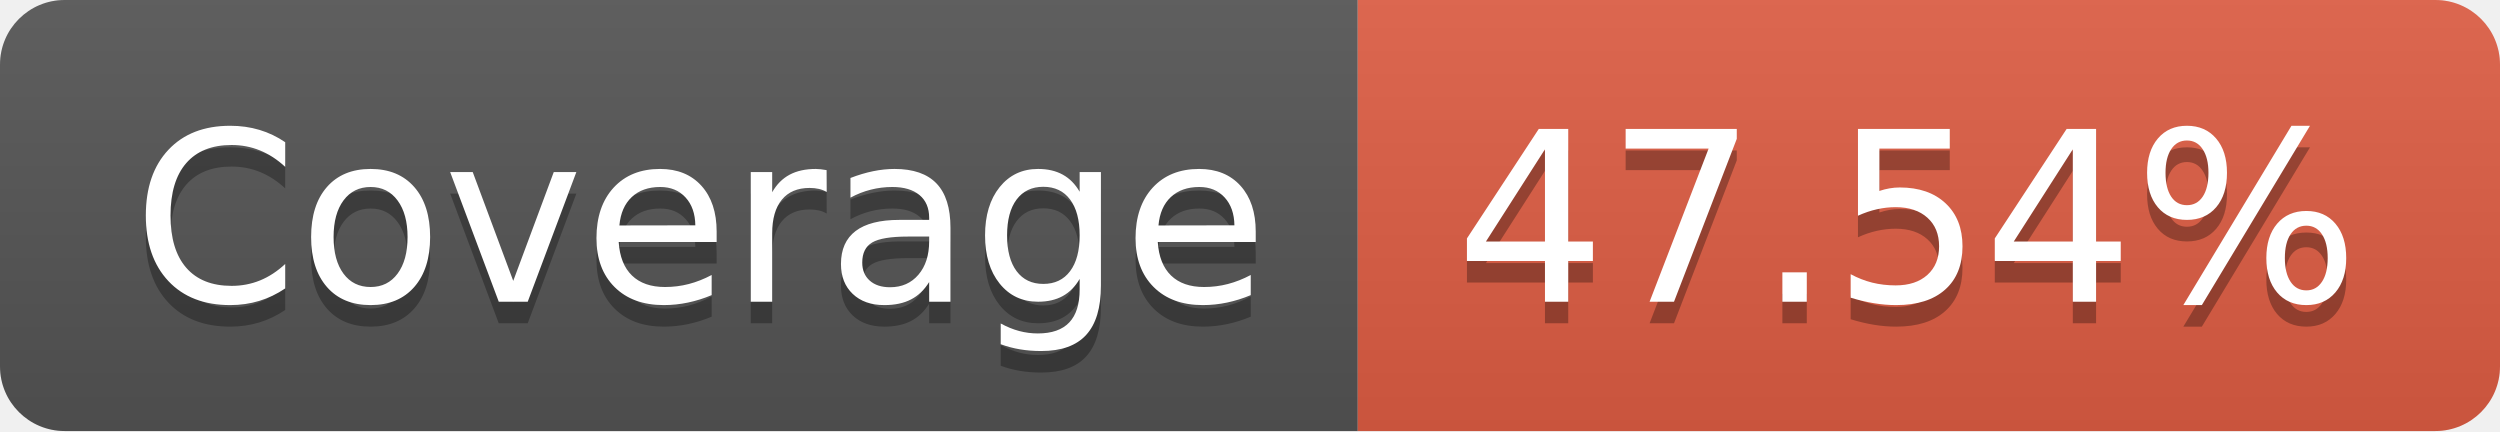
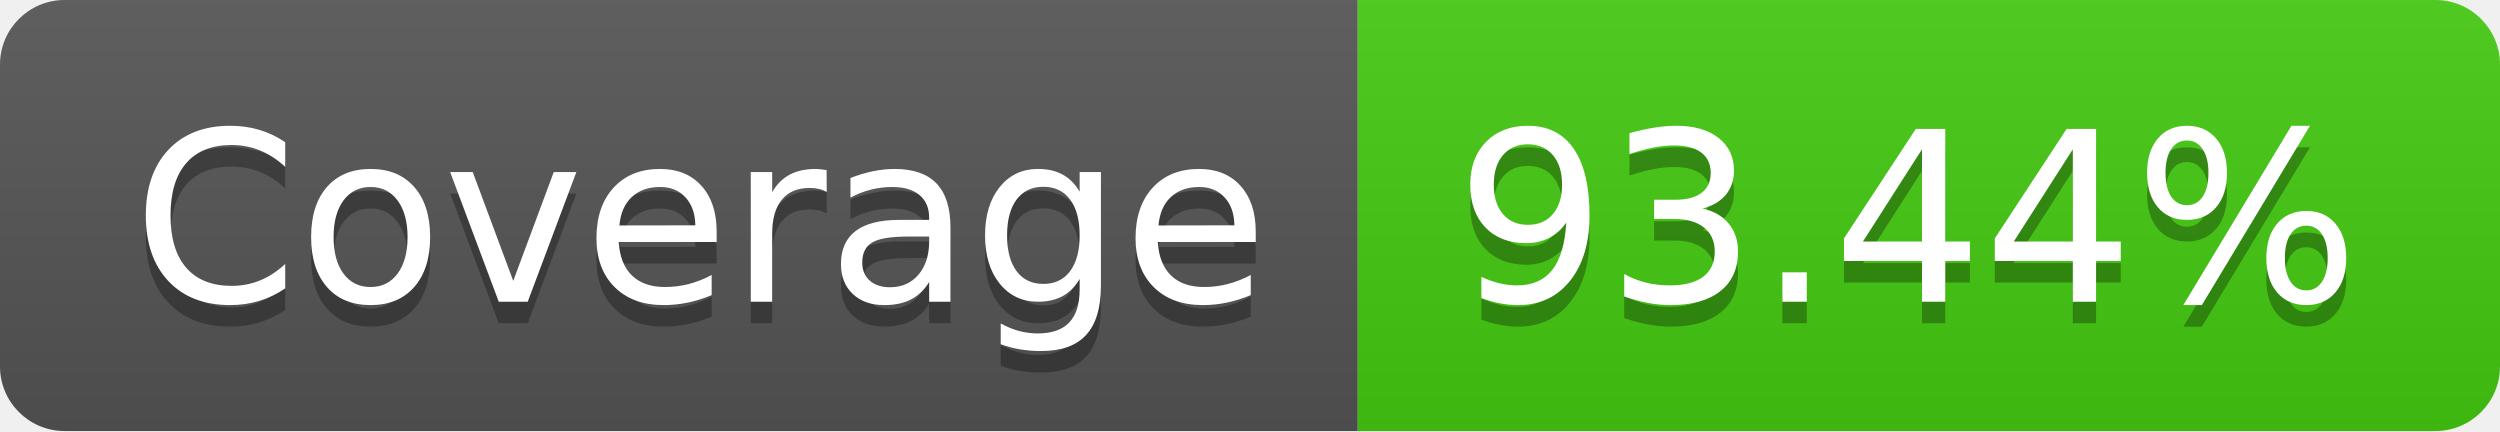
- <svg xmlns="http://www.w3.org/2000/svg" width="116" height="20" role="img" aria-label="Coverage: 47.54%">
+ <svg xmlns="http://www.w3.org/2000/svg" width="116" height="20" role="img" aria-label="Coverage: 93.44%">
  <linearGradient id="s" x2="0" y2="100%">
    <stop offset="0" stop-color="#bbb" stop-opacity=".1" />
    <stop offset="1" stop-opacity=".1" />
  </linearGradient>
  <clipPath id="r">
    <rect width="116" height="20" rx="3" fill="#fff" />
  </clipPath>
  <g clip-path="url(#r)">
    <rect width="63" height="20" fill="#555" />
-     <rect x="63" width="53" height="20" fill="#e05d44" />
+     <rect x="63" width="53" height="20" fill="#4c1" />
    <rect width="116" height="20" fill="url(#s)" />
  </g>
  <g fill="#fff" text-anchor="middle" font-family="Verdana,Geneva,DejaVu Sans,sans-serif" text-rendering="geometricPrecision" font-size="110">
    <text aria-hidden="true" x="325" y="150" fill="#010101" fill-opacity=".3" transform="scale(.1)" textLength="530">Coverage</text>
    <text x="325" y="140" transform="scale(.1)" fill="#fff" textLength="530">Coverage</text>
-     <text aria-hidden="true" x="885" y="150" fill="#010101" fill-opacity=".3" transform="scale(.1)" textLength="430">47.54%</text>
-     <text x="885" y="140" transform="scale(.1)" fill="#fff" textLength="430">47.54%</text>
+     <text aria-hidden="true" x="885" y="150" fill="#010101" fill-opacity=".3" transform="scale(.1)" textLength="430">93.44%</text>
+     <text x="885" y="140" transform="scale(.1)" fill="#fff" textLength="430">93.44%</text>
  </g>
</svg>
